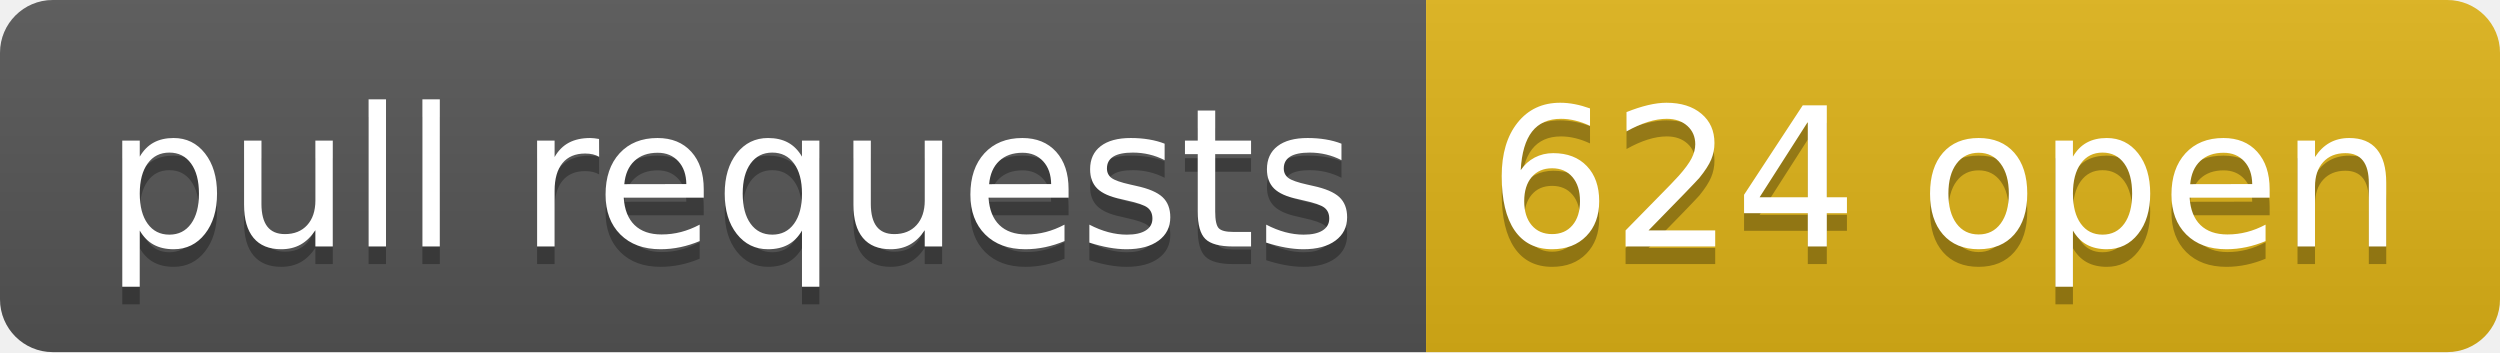
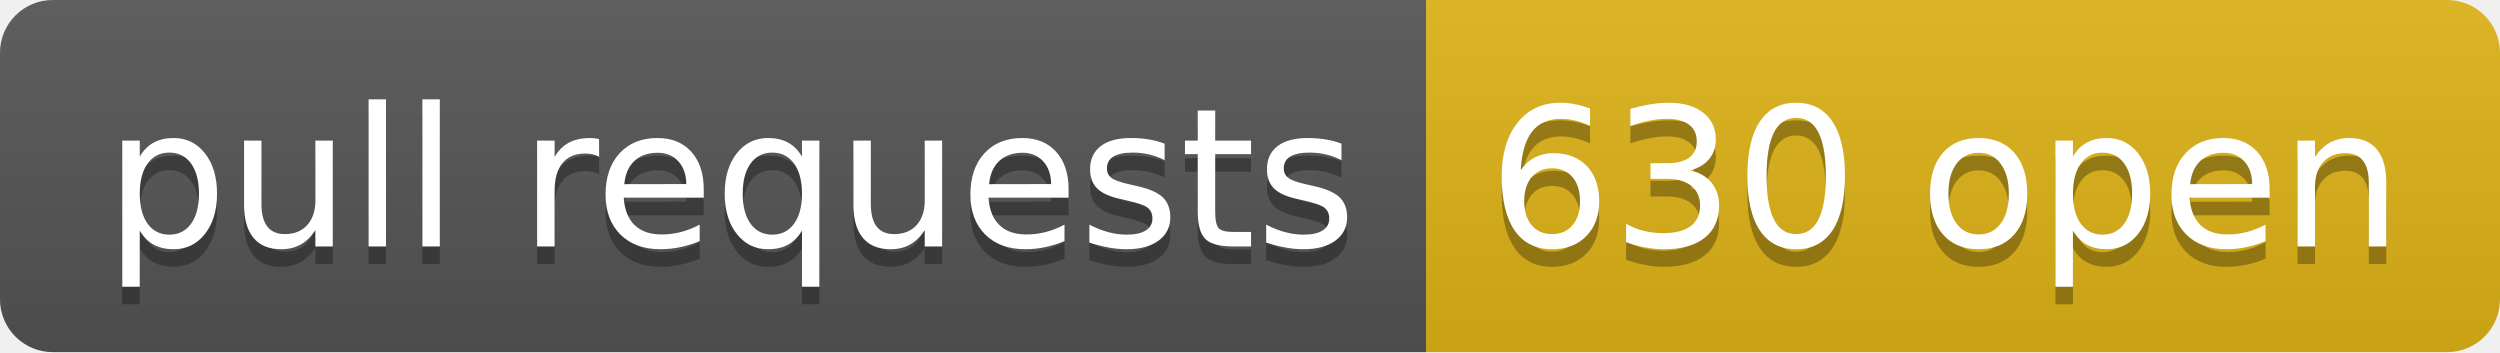
- <svg xmlns="http://www.w3.org/2000/svg" width="142" height="20" role="img" aria-label="pull requests: 624 open">
+ <svg xmlns="http://www.w3.org/2000/svg" width="142" height="20" role="img" aria-label="pull requests: 630 open">
  <linearGradient id="s" x2="0" y2="100%">
    <stop offset="0" stop-color="#bbb" stop-opacity=".1" />
    <stop offset="1" stop-opacity=".1" />
  </linearGradient>
  <clipPath id="r">
    <rect width="142" height="20" rx="3" fill="#fff" />
  </clipPath>
  <g clip-path="url(#r)">
    <rect width="81" height="20" fill="#555" />
    <rect x="81" width="61" height="20" fill="#dfb317" />
    <rect width="142" height="20" fill="url(#s)" />
  </g>
  <g fill="#fff" text-anchor="middle" font-family="Verdana,Geneva,DejaVu Sans,sans-serif" text-rendering="geometricPrecision" font-size="110">
    <text aria-hidden="true" x="415" y="150" fill="#010101" fill-opacity=".3" transform="scale(.1)" textLength="710">pull requests</text>
    <text x="415" y="140" transform="scale(.1)" fill="#fff" textLength="710">pull requests</text>
-     <text aria-hidden="true" x="1105" y="150" fill="#010101" fill-opacity=".3" transform="scale(.1)" textLength="510">624 open</text>
-     <text x="1105" y="140" transform="scale(.1)" fill="#fff" textLength="510">624 open</text>
+     <text aria-hidden="true" x="1105" y="150" fill="#010101" fill-opacity=".3" transform="scale(.1)" textLength="510">630 open</text>
+     <text x="1105" y="140" transform="scale(.1)" fill="#fff" textLength="510">630 open</text>
  </g>
</svg>
